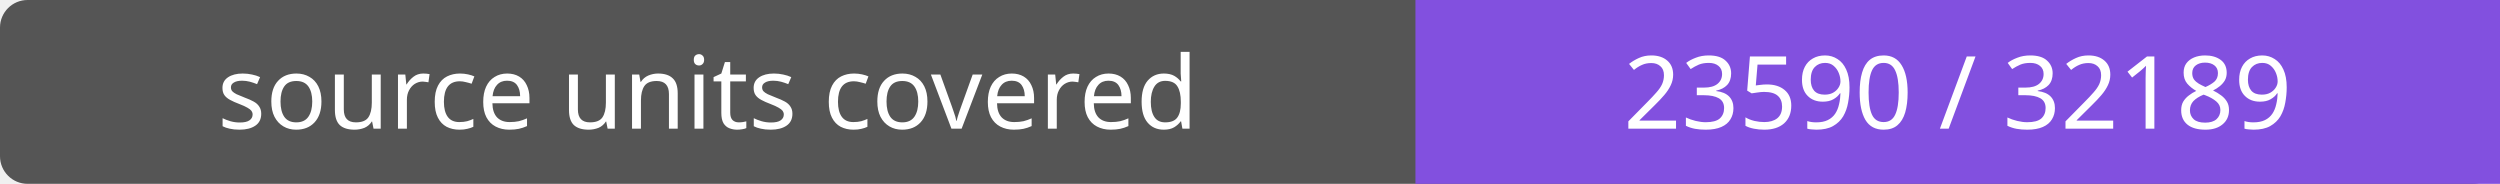
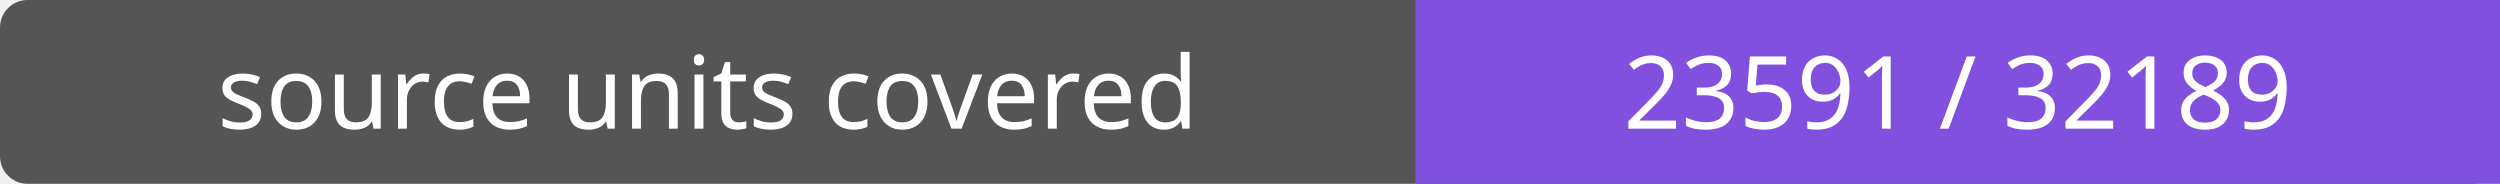
- <svg xmlns="http://www.w3.org/2000/svg" width="272" height="20" role="img" aria-label="source units covered: 23590 / 32189">
+ <svg xmlns="http://www.w3.org/2000/svg" width="272" height="20" role="img" aria-label="source units covered: 23591 / 32189">
  <rect width="272" height="20" rx="3" fill="#555" />
  <path fill="#8250df" d="M154 0h118v20H154z" />
  <g fill="#fff" text-anchor="middle" font-family="Verdana,sans-serif" font-size="11">
    <text x="77.0" y="14">source units covered</text>
-     <text x="213.0" y="14">23590 / 32189</text>
+     <text x="213.0" y="14">23591 / 32189</text>
  </g>
</svg>
